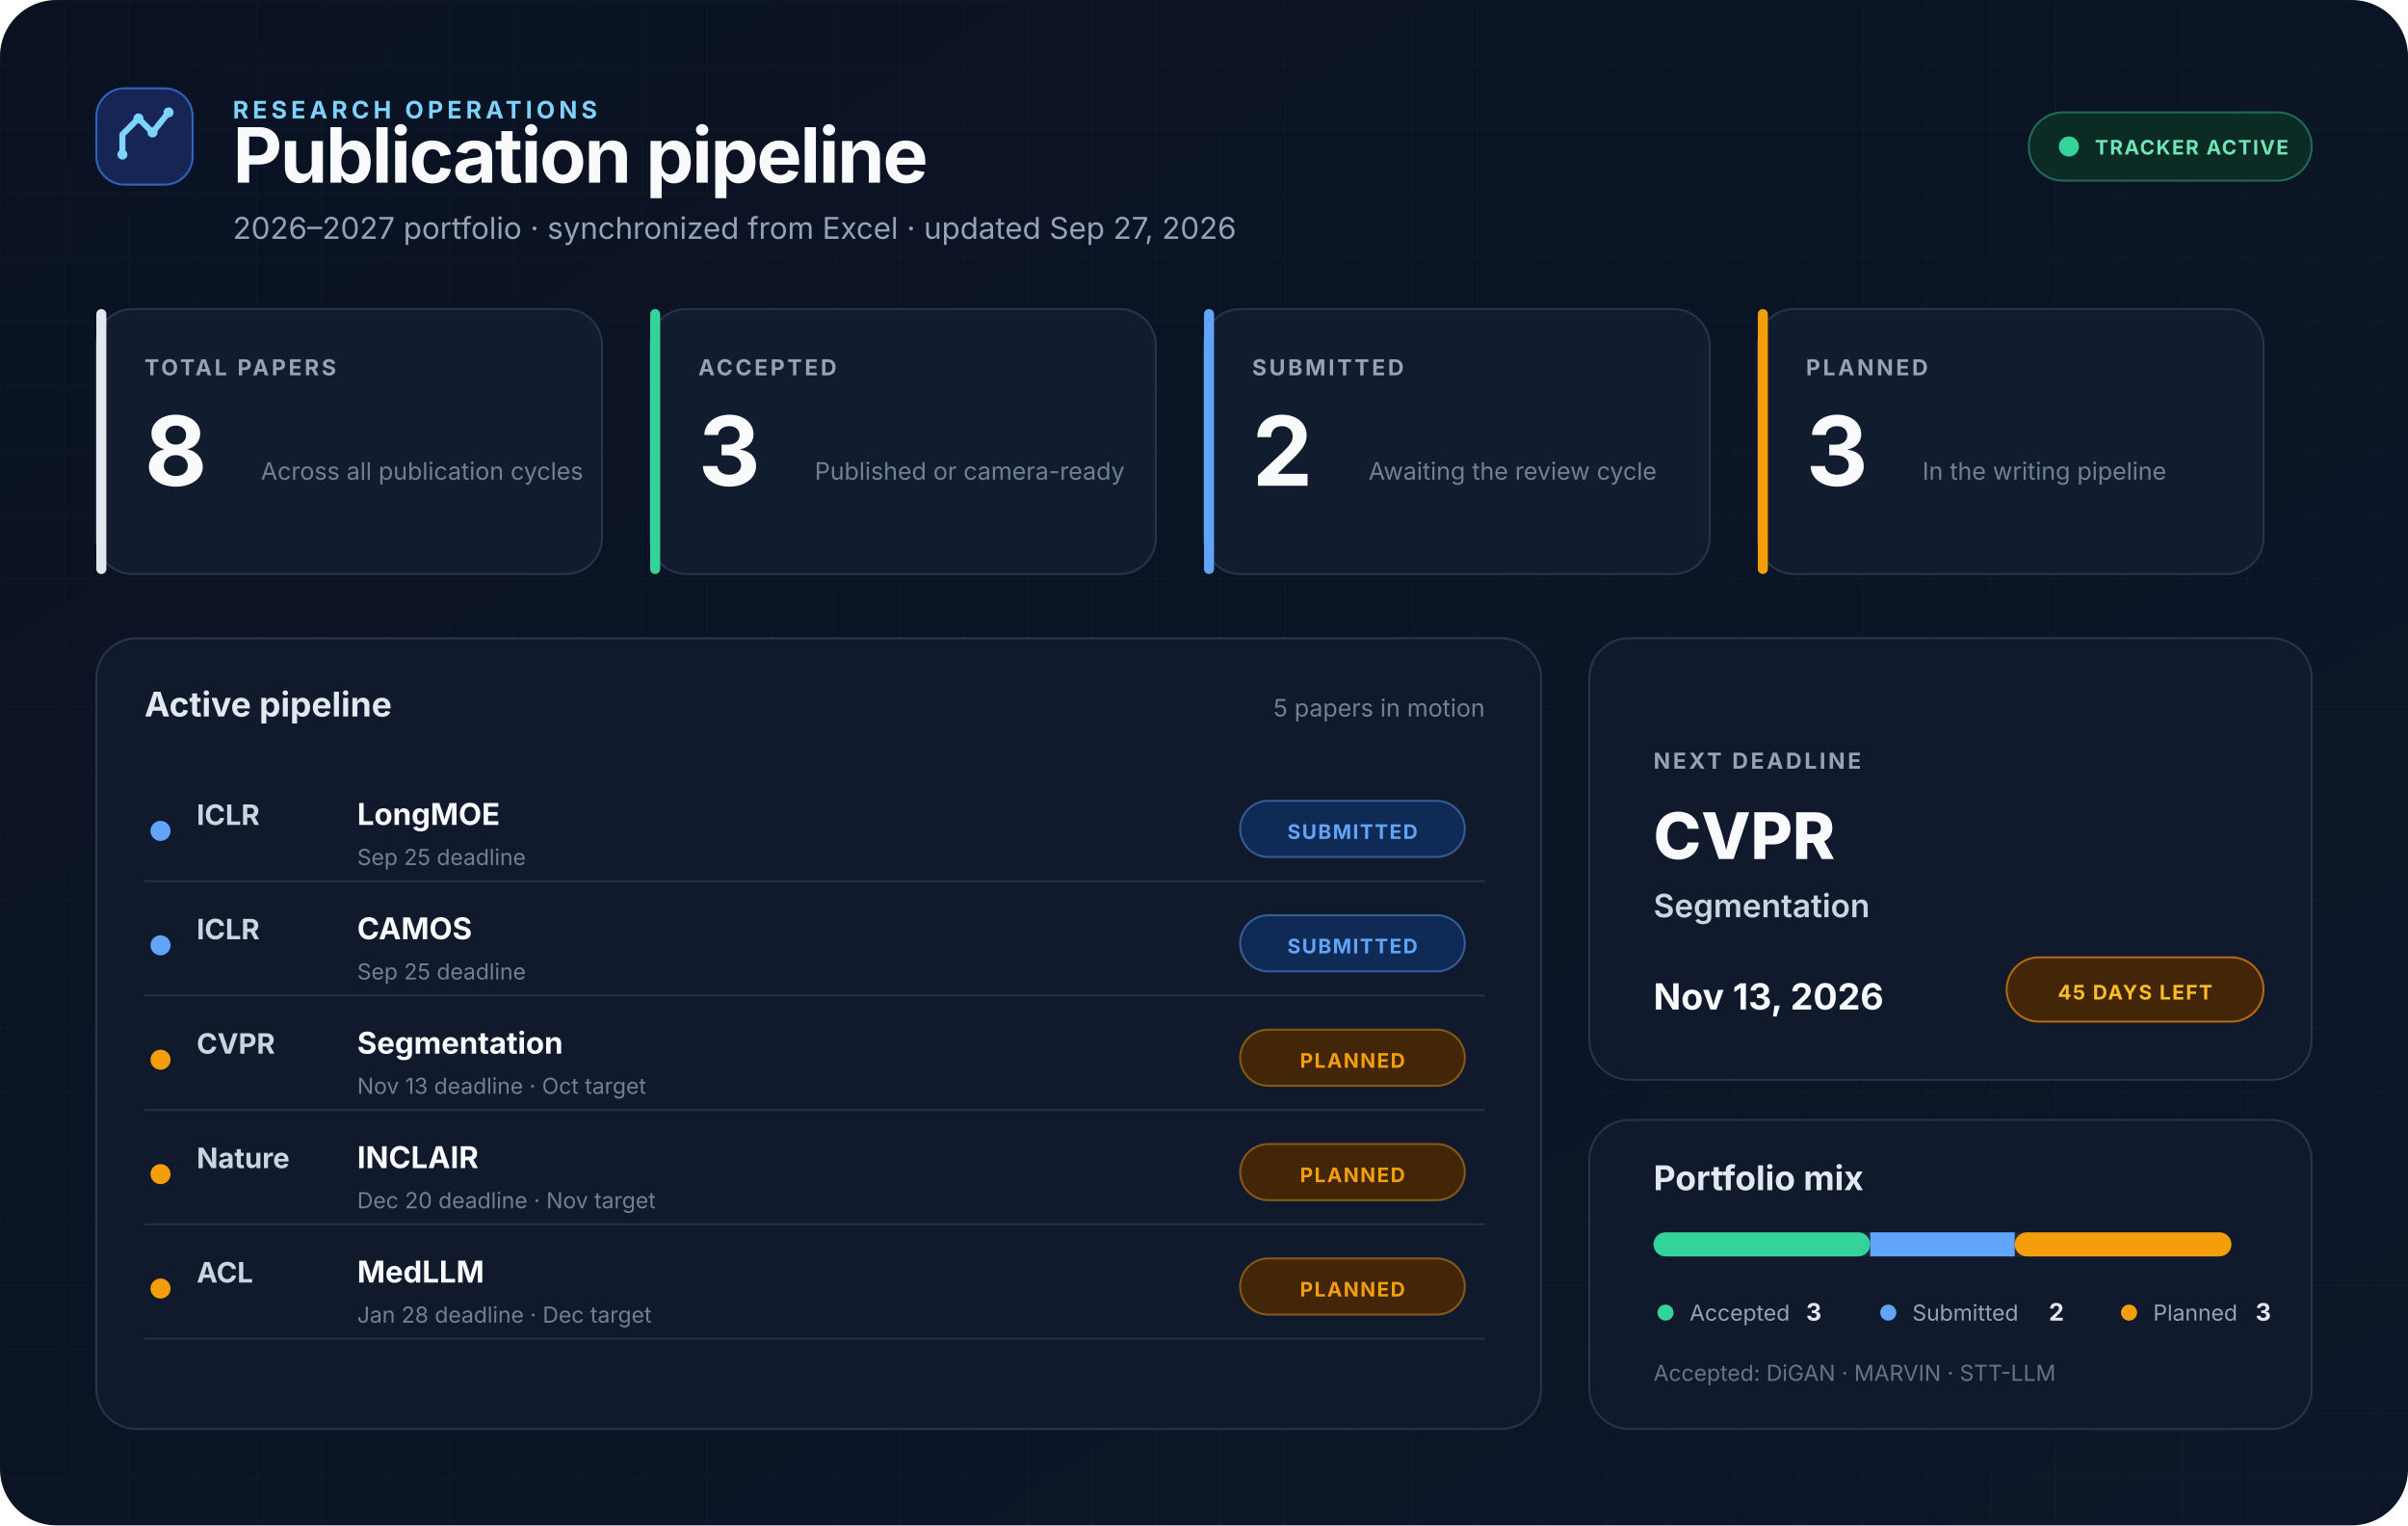
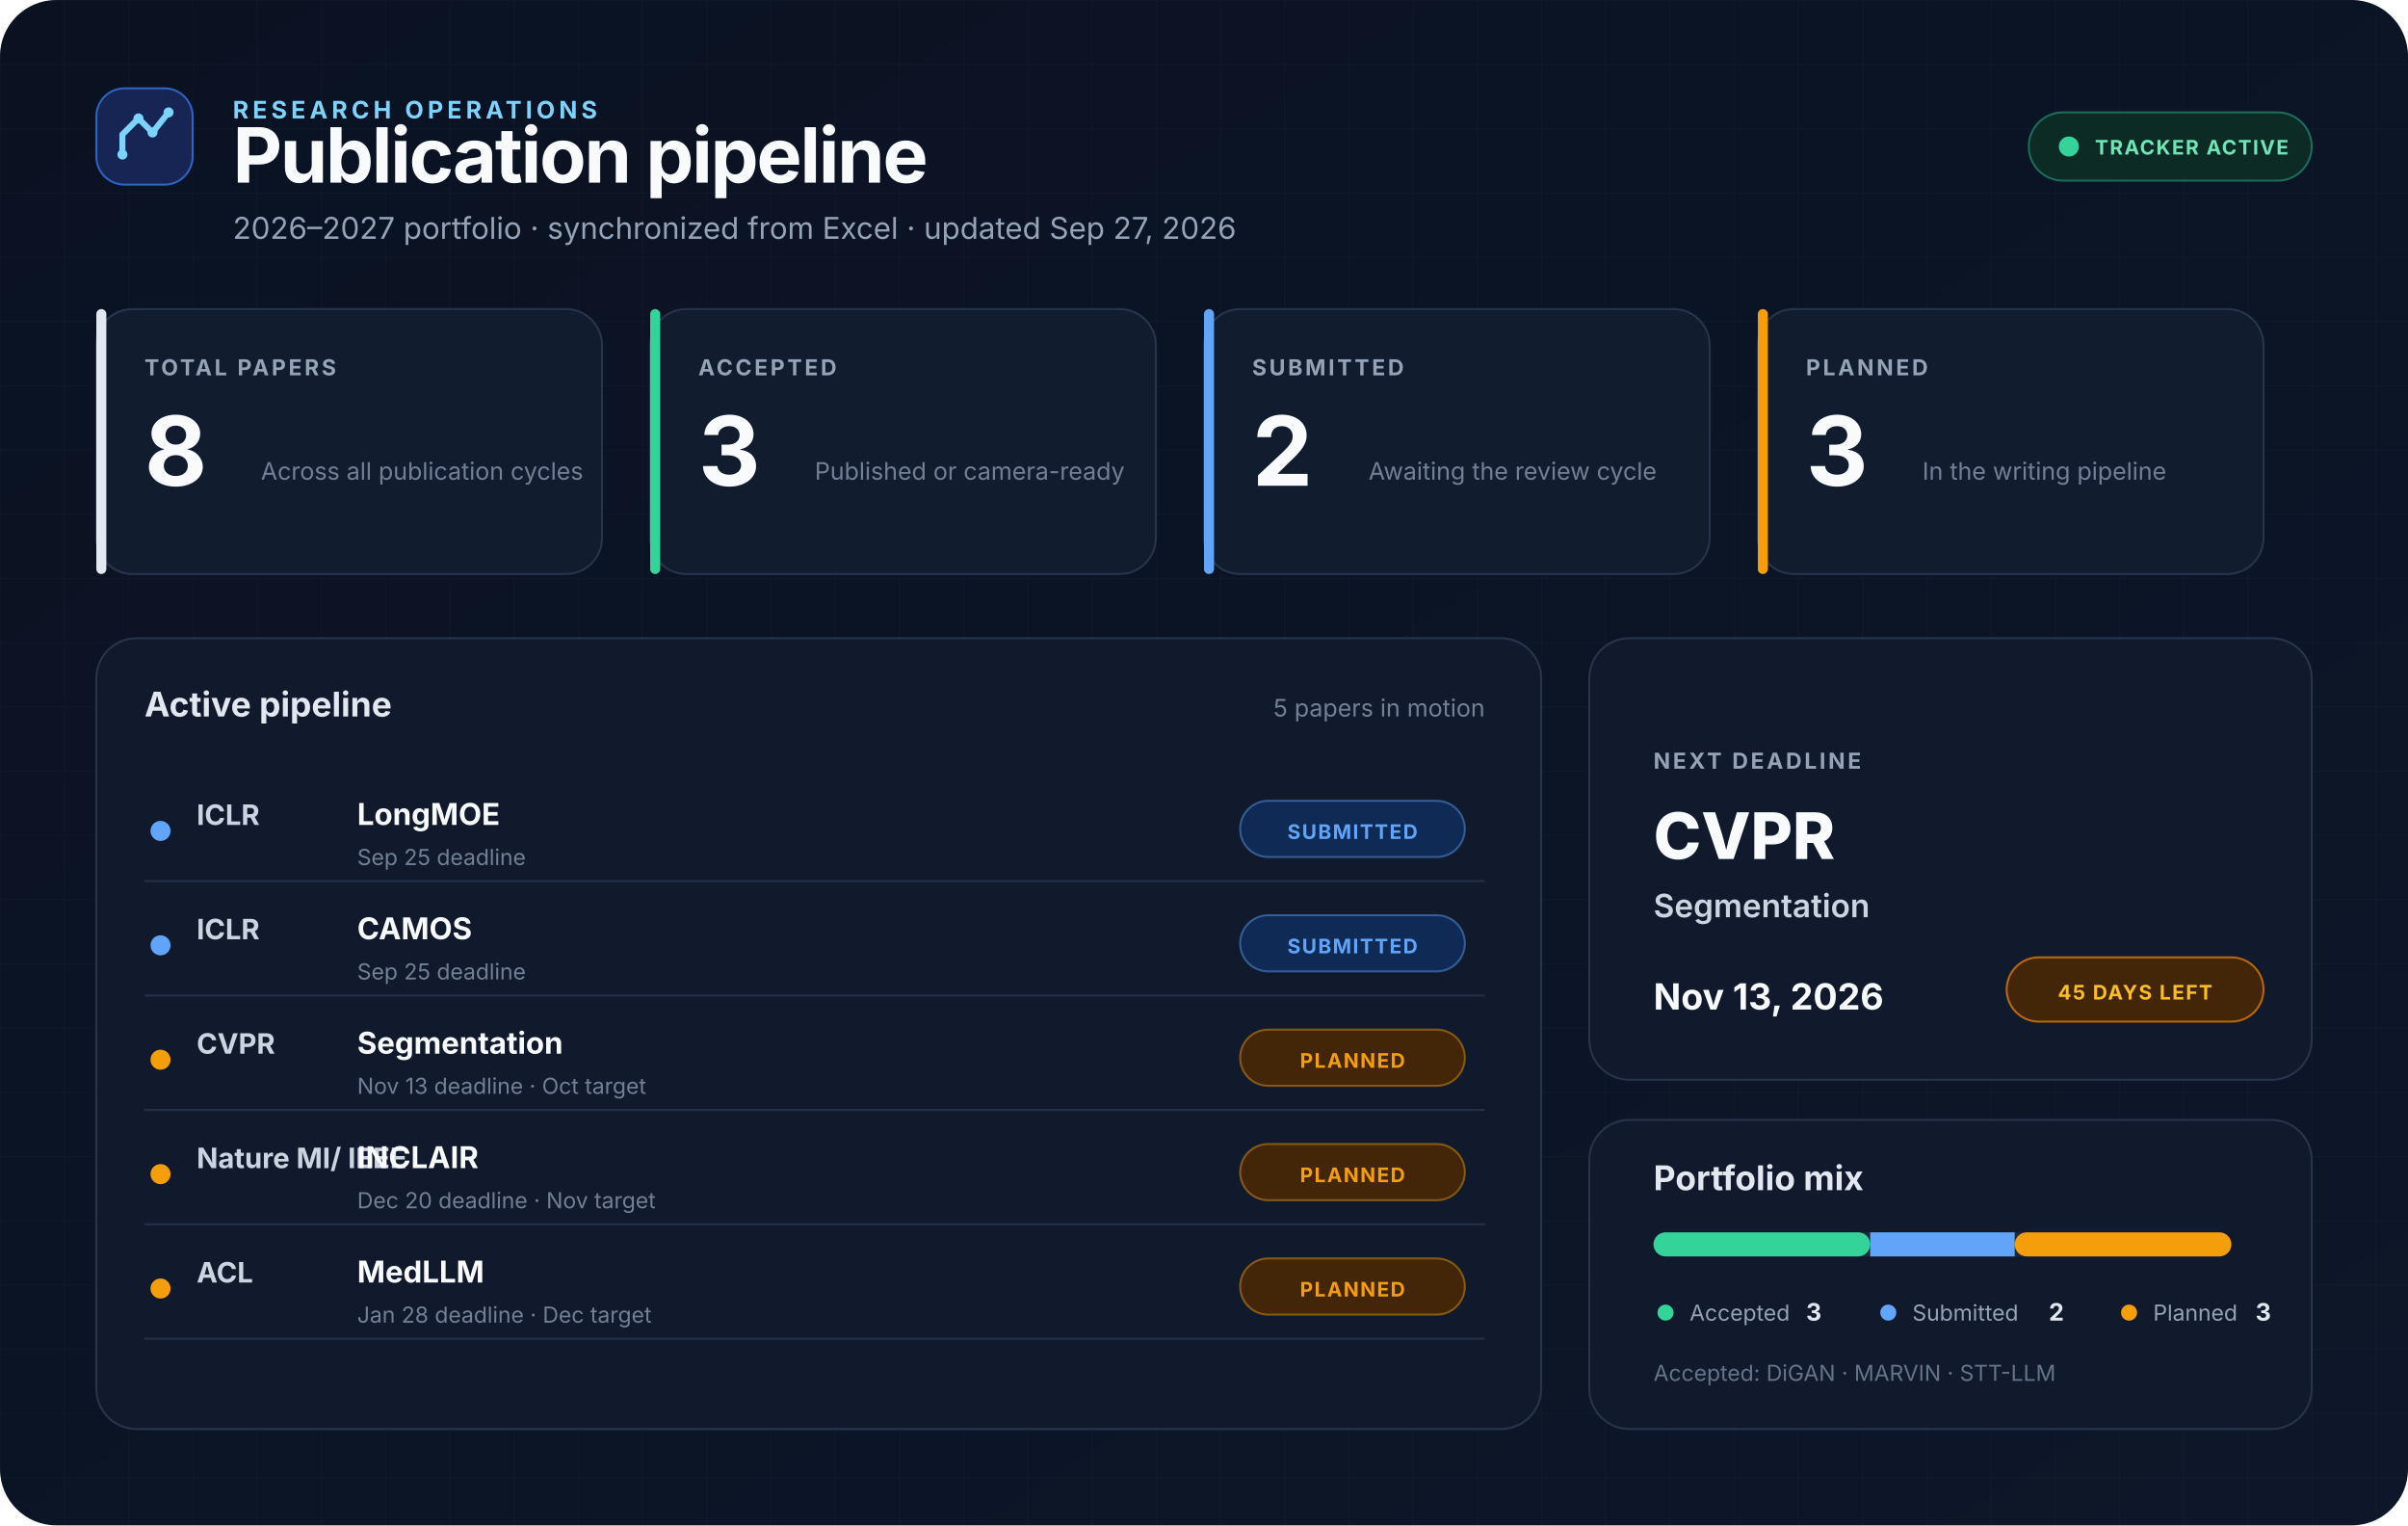
<svg xmlns="http://www.w3.org/2000/svg" width="1200" height="760" viewBox="0 0 1200 760" role="img" aria-labelledby="title description">
  <defs>
    <linearGradient id="background" x1="0" y1="0" x2="1" y2="1">
      <stop offset="0" stop-color="#0A1222" />
      <stop offset="1" stop-color="#0D1729" />
    </linearGradient>
    <radialGradient id="glow" cx="0" cy="0" r="1" gradientTransform="translate(1020 40) rotate(135) scale(430)">
      <stop stop-color="#2563EB" stop-opacity=".22" />
      <stop offset="1" stop-color="#2563EB" stop-opacity="0" />
    </radialGradient>
    <pattern id="grid" width="32" height="32" patternUnits="userSpaceOnUse">
      <path d="M32 0H0V32" fill="none" stroke="#8BA3C7" stroke-opacity=".035" />
    </pattern>
    <style>
      text { font-family: Inter, ui-sans-serif, -apple-system, BlinkMacSystemFont, "Segoe UI", sans-serif; }
      .eyebrow { fill:#7DD3FC; font-size:12px; font-weight:700; letter-spacing:2px; }
      .title { fill:#F8FAFC; font-size:38px; font-weight:720; letter-spacing:-1px; }
      .subtitle { fill:#94A3B8; font-size:15px; }
      .label { fill:#94A3B8; font-size:11px; font-weight:700; letter-spacing:1.3px; }
      .metric { fill:#F8FAFC; font-size:48px; font-weight:750; font-variant-numeric:tabular-nums; }
      .muted { fill:#718096; font-size:12px; }
      .section { fill:#E2E8F0; font-size:17px; font-weight:700; }
      .row-title { fill:#CBD5E1; font-size:14px; font-weight:700; }
      .row-paper { fill:#F8FAFC; font-size:15px; font-weight:650; }
      .row-meta { fill:#718096; font-size:11px; }
      .pill { font-size:10px; font-weight:750; letter-spacing:.7px; }
      .next-venue { fill:#F8FAFC; font-size:32px; font-weight:760; }
      .next-paper { fill:#CBD5E1; font-size:16px; font-weight:600; }
      .date { fill:#F8FAFC; font-size:18px; font-weight:700; font-variant-numeric:tabular-nums; }
      .legend { fill:#94A3B8; font-size:11px; }
      .legend-value { fill:#E2E8F0; font-size:12px; font-weight:700; }
      .footer { fill:#64748B; font-size:11px; }
    </style>
  </defs>
  <rect width="1200" height="760" rx="28" fill="url(#background)" />
  <rect width="1200" height="760" rx="28" fill="url(#glow)" />
  <rect width="1200" height="760" rx="28" fill="url(#grid)" />
  <rect x="48" y="44" width="48" height="48" rx="14" fill="#172554" stroke="#3B82F6" stroke-opacity=".7" />
  <path d="M61 77V67l8-8 7 7 8-10" fill="none" stroke="#7DD3FC" stroke-width="3" stroke-linecap="round" stroke-linejoin="round" />
  <circle cx="61" cy="77" r="2.5" fill="#7DD3FC" />
  <circle cx="69" cy="59" r="2.5" fill="#7DD3FC" />
  <circle cx="76" cy="66" r="2.5" fill="#7DD3FC" />
  <circle cx="84" cy="56" r="2.5" fill="#7DD3FC" />
  <text x="116" y="59" class="eyebrow">RESEARCH OPERATIONS</text>
  <text x="116" y="91" class="title">Publication pipeline</text>
  <text x="116" y="119" class="subtitle">2026–2027 portfolio · synchronized from Excel · updated Sep 27, 2026</text>
  <rect x="1011" y="56" width="141" height="34" rx="17" fill="#0D2B25" stroke="#1D6B58" />
  <circle cx="1031" cy="73" r="5" fill="#34D399" />
  <text x="1044" y="77" class="pill" fill="#6EE7B7">TRACKER ACTIVE</text>
  <g>
    <rect x="48" y="154" width="252" height="132" rx="18" fill="#111C2F" stroke="#26344C" />
    <rect x="48" y="154" width="5" height="132" rx="2.5" fill="#E2E8F0" />
    <text x="72" y="187" class="label">TOTAL PAPERS</text>
    <text x="72" y="242" class="metric">8</text>
    <text x="130" y="239" class="muted">Across all publication cycles</text>
  </g>
  <g>
    <rect x="324" y="154" width="252" height="132" rx="18" fill="#111C2F" stroke="#26344C" />
    <rect x="324" y="154" width="5" height="132" rx="2.5" fill="#34D399" />
    <text x="348" y="187" class="label">ACCEPTED</text>
    <text x="348" y="242" class="metric">3</text>
    <text x="406" y="239" class="muted">Published or camera-ready</text>
  </g>
  <g>
    <rect x="600" y="154" width="252" height="132" rx="18" fill="#111C2F" stroke="#26344C" />
    <rect x="600" y="154" width="5" height="132" rx="2.5" fill="#60A5FA" />
    <text x="624" y="187" class="label">SUBMITTED</text>
    <text x="624" y="242" class="metric">2</text>
    <text x="682" y="239" class="muted">Awaiting the review cycle</text>
  </g>
  <g>
    <rect x="876" y="154" width="252" height="132" rx="18" fill="#111C2F" stroke="#26344C" />
    <rect x="876" y="154" width="5" height="132" rx="2.5" fill="#F59E0B" />
    <text x="900" y="187" class="label">PLANNED</text>
    <text x="900" y="242" class="metric">3</text>
    <text x="958" y="239" class="muted">In the writing pipeline</text>
  </g>
  <rect x="48" y="318" width="720" height="394" rx="20" fill="#101A2C" stroke="#26344C" />
  <text x="72" y="357" class="section">Active pipeline</text>
  <text x="740" y="357" text-anchor="end" class="muted">5 papers in motion</text>
  <g>
    <line x1="72" y1="439" x2="740" y2="439" stroke="#223048" />
    <circle cx="80" cy="414" r="5" fill="#60A5FA" />
    <text x="98" y="411" class="row-title">ICLR</text>
    <text x="178" y="411" class="row-paper">LongMOE</text>
    <text x="178" y="431" class="row-meta">Sep 25 deadline</text>
    <rect x="618" y="399" width="112" height="28" rx="14" fill="#102A56" stroke="#60A5FA" stroke-opacity=".45" />
    <text x="674" y="418" text-anchor="middle" class="pill" fill="#60A5FA">SUBMITTED</text>
  </g>
  <g>
    <line x1="72" y1="496" x2="740" y2="496" stroke="#223048" />
    <circle cx="80" cy="471" r="5" fill="#60A5FA" />
    <text x="98" y="468" class="row-title">ICLR</text>
    <text x="178" y="468" class="row-paper">CAMOS</text>
    <text x="178" y="488" class="row-meta">Sep 25 deadline</text>
    <rect x="618" y="456" width="112" height="28" rx="14" fill="#102A56" stroke="#60A5FA" stroke-opacity=".45" />
    <text x="674" y="475" text-anchor="middle" class="pill" fill="#60A5FA">SUBMITTED</text>
  </g>
  <g>
    <line x1="72" y1="553" x2="740" y2="553" stroke="#223048" />
    <circle cx="80" cy="528" r="5" fill="#F59E0B" />
    <text x="98" y="525" class="row-title">CVPR</text>
    <text x="178" y="525" class="row-paper">Segmentation</text>
    <text x="178" y="545" class="row-meta">Nov 13 deadline  ·  Oct target</text>
    <rect x="618" y="513" width="112" height="28" rx="14" fill="#432607" stroke="#F59E0B" stroke-opacity=".45" />
    <text x="674" y="532" text-anchor="middle" class="pill" fill="#F59E0B">PLANNED</text>
  </g>
  <g>
    <line x1="72" y1="610" x2="740" y2="610" stroke="#223048" />
    <circle cx="80" cy="585" r="5" fill="#F59E0B" />
-     <text x="98" y="582" class="row-title">Nature</text>
+     <text x="98" y="582" class="row-title">Nature MI/ IEEE</text>
    <text x="178" y="582" class="row-paper">INCLAIR</text>
    <text x="178" y="602" class="row-meta">Dec 20 deadline  ·  Nov target</text>
    <rect x="618" y="570" width="112" height="28" rx="14" fill="#432607" stroke="#F59E0B" stroke-opacity=".45" />
    <text x="674" y="589" text-anchor="middle" class="pill" fill="#F59E0B">PLANNED</text>
  </g>
  <g>
    <line x1="72" y1="667" x2="740" y2="667" stroke="#223048" />
    <circle cx="80" cy="642" r="5" fill="#F59E0B" />
    <text x="98" y="639" class="row-title">ACL</text>
    <text x="178" y="639" class="row-paper">MedLLM</text>
    <text x="178" y="659" class="row-meta">Jan 28 deadline  ·  Dec target</text>
    <rect x="618" y="627" width="112" height="28" rx="14" fill="#432607" stroke="#F59E0B" stroke-opacity=".45" />
    <text x="674" y="646" text-anchor="middle" class="pill" fill="#F59E0B">PLANNED</text>
  </g>
  <rect x="792" y="318" width="360" height="220" rx="20" fill="#101A2C" stroke="#26344C" />
  <text x="824" y="383" class="label">NEXT DEADLINE</text>
  <text x="824" y="428" class="next-venue">CVPR</text>
  <text x="824" y="457" class="next-paper">Segmentation</text>
  <text x="824" y="503" class="date">Nov 13, 2026</text>
  <rect x="1000" y="477" width="128" height="32" rx="16" fill="#432607" stroke="#B76808" />
  <text x="1064" y="498" text-anchor="middle" class="pill" fill="#FBBF24">45 DAYS LEFT</text>
  <rect x="792" y="558" width="360" height="154" rx="20" fill="#101A2C" stroke="#26344C" />
  <text x="824" y="593" class="section">Portfolio mix</text>
  <rect x="824" y="614" width="288" height="12" rx="6" fill="#1E293B" />
  <rect x="824" y="614" width="108" height="12" rx="6" fill="#34D399" />
  <rect x="932" y="614" width="72" height="12" fill="#60A5FA" />
  <rect x="1004" y="614" width="108" height="12" rx="6" fill="#F59E0B" />
  <circle cx="830" cy="654" r="4" fill="#34D399" />
  <text x="842" y="658" class="legend">Accepted</text>
  <text x="900" y="658" class="legend-value">3</text>
  <circle cx="941" cy="654" r="4" fill="#60A5FA" />
  <text x="953" y="658" class="legend">Submitted</text>
  <text x="1021" y="658" class="legend-value">2</text>
  <circle cx="1061" cy="654" r="4" fill="#F59E0B" />
  <text x="1073" y="658" class="legend">Planned</text>
  <text x="1124" y="658" class="legend-value">3</text>
  <text x="824" y="688" class="footer">Accepted: DiGAN  ·  MARVIN  ·  STT-LLM</text>
</svg>
